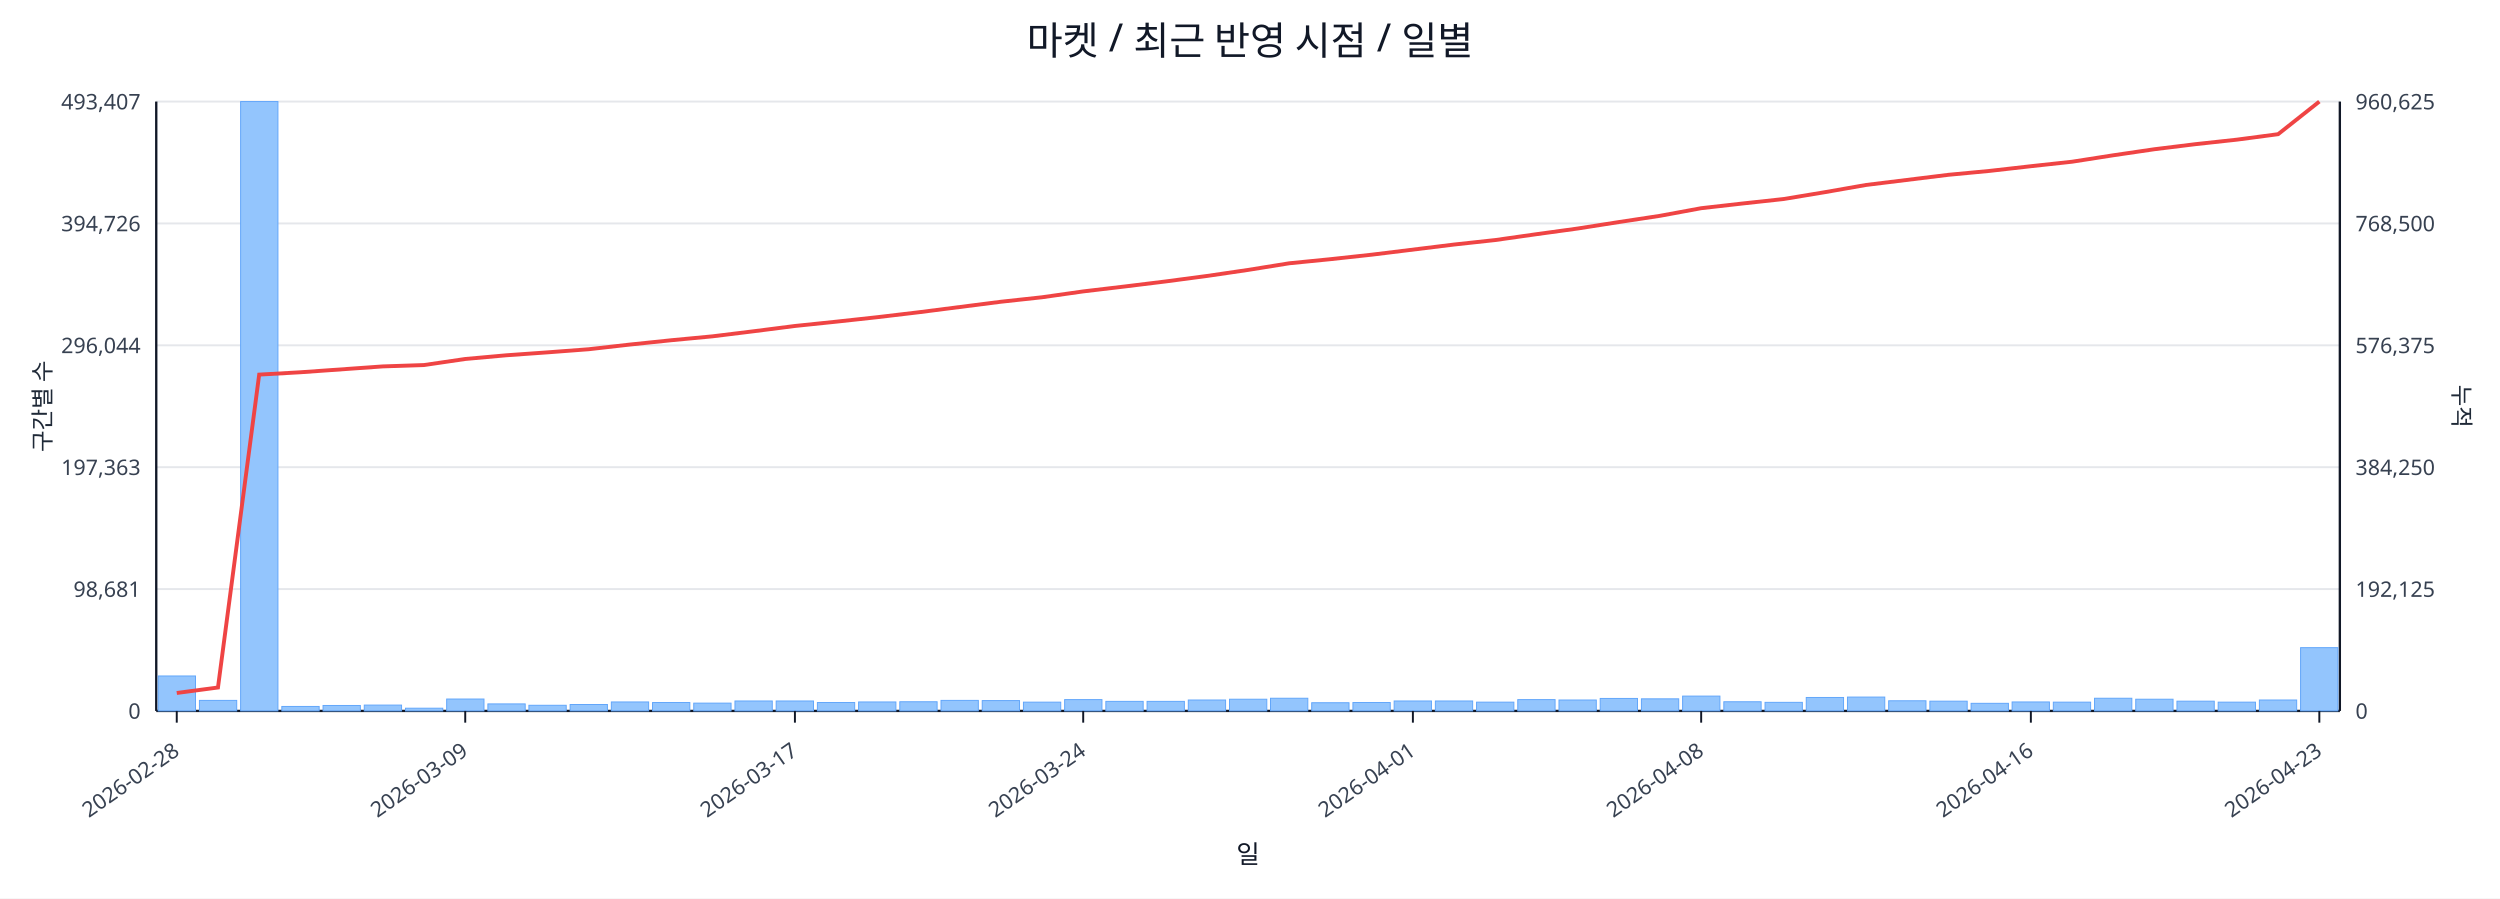
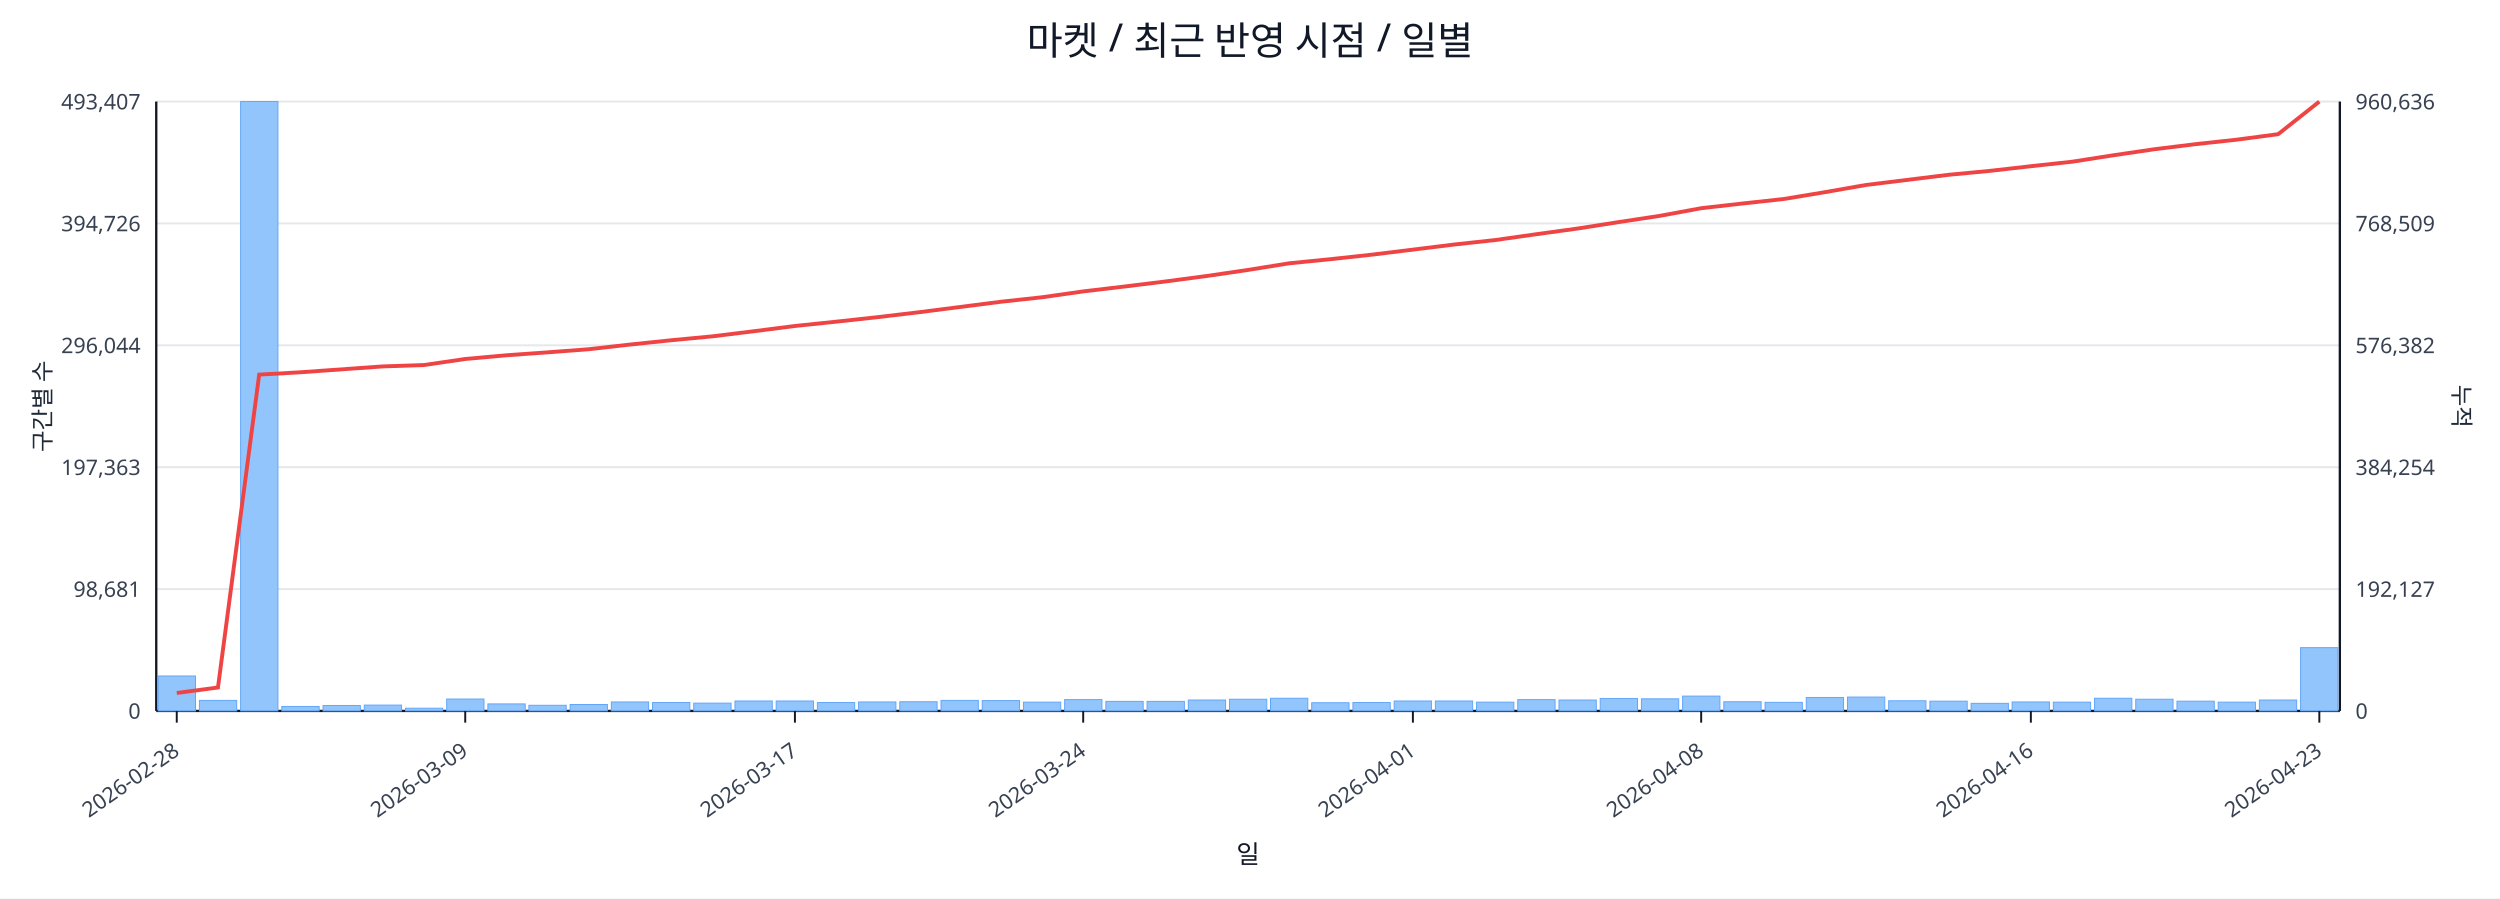
<svg xmlns="http://www.w3.org/2000/svg" width="1280" height="460" viewBox="0 0 1280 460">
  <rect x="0" y="0" width="100%" height="100%" fill="#ffffff" />
  <text x="640.0" y="28" font-size="20" text-anchor="middle" font-family="sans-serif" fill="#111827">마켓 / 최근 반영 시점 / 일별</text>
  <line x1="80.0" y1="52.0" x2="1198.0" y2="52.0" stroke="#e5e7eb" stroke-width="1" />
  <text x="72.0" y="56.0" font-size="11" text-anchor="end" font-family="sans-serif" fill="#374151">493,407</text>
-   <text x="1206.0" y="56.0" font-size="11" text-anchor="start" font-family="sans-serif" fill="#374151">960,625</text>
+   <text x="1206.0" y="56.0" font-size="11" text-anchor="start" font-family="sans-serif" fill="#374151">960,636</text>
  <line x1="80.0" y1="114.4" x2="1198.0" y2="114.4" stroke="#e5e7eb" stroke-width="1" />
  <text x="72.0" y="118.4" font-size="11" text-anchor="end" font-family="sans-serif" fill="#374151">394,726</text>
-   <text x="1206.0" y="118.4" font-size="11" text-anchor="start" font-family="sans-serif" fill="#374151">768,500</text>
+   <text x="1206.0" y="118.4" font-size="11" text-anchor="start" font-family="sans-serif" fill="#374151">768,509</text>
  <line x1="80.0" y1="176.8" x2="1198.0" y2="176.8" stroke="#e5e7eb" stroke-width="1" />
  <text x="72.0" y="180.8" font-size="11" text-anchor="end" font-family="sans-serif" fill="#374151">296,044</text>
-   <text x="1206.0" y="180.8" font-size="11" text-anchor="start" font-family="sans-serif" fill="#374151">576,375</text>
+   <text x="1206.0" y="180.8" font-size="11" text-anchor="start" font-family="sans-serif" fill="#374151">576,382</text>
  <line x1="80.0" y1="239.2" x2="1198.0" y2="239.2" stroke="#e5e7eb" stroke-width="1" />
  <text x="72.0" y="243.2" font-size="11" text-anchor="end" font-family="sans-serif" fill="#374151">197,363</text>
-   <text x="1206.0" y="243.2" font-size="11" text-anchor="start" font-family="sans-serif" fill="#374151">384,250</text>
+   <text x="1206.0" y="243.2" font-size="11" text-anchor="start" font-family="sans-serif" fill="#374151">384,254</text>
  <line x1="80.0" y1="301.6" x2="1198.0" y2="301.6" stroke="#e5e7eb" stroke-width="1" />
  <text x="72.0" y="305.6" font-size="11" text-anchor="end" font-family="sans-serif" fill="#374151">98,681</text>
-   <text x="1206.0" y="305.6" font-size="11" text-anchor="start" font-family="sans-serif" fill="#374151">192,125</text>
+   <text x="1206.0" y="305.6" font-size="11" text-anchor="start" font-family="sans-serif" fill="#374151">192,127</text>
  <line x1="80.0" y1="364.0" x2="1198.0" y2="364.0" stroke="#e5e7eb" stroke-width="1" />
  <text x="72.0" y="368.0" font-size="11" text-anchor="end" font-family="sans-serif" fill="#374151">0</text>
  <text x="1206.0" y="368.0" font-size="11" text-anchor="start" font-family="sans-serif" fill="#374151">0</text>
  <line x1="80.0" y1="364.0" x2="1198.0" y2="364.0" stroke="#111827" stroke-width="1.2" />
  <line x1="80.0" y1="52.0" x2="80.0" y2="364.0" stroke="#111827" stroke-width="1.2" />
  <line x1="1198.0" y1="52.0" x2="1198.0" y2="364.0" stroke="#111827" stroke-width="1.2" />
  <rect x="81.0" y="346.1" width="19.1" height="17.9" fill="#93c5fd" stroke="#60a5fa" stroke-width="0.5" />
  <rect x="102.1" y="358.6" width="19.1" height="5.4" fill="#93c5fd" stroke="#60a5fa" stroke-width="0.5" />
  <rect x="123.2" y="52.0" width="19.1" height="312.0" fill="#93c5fd" stroke="#60a5fa" stroke-width="0.5" />
  <rect x="144.3" y="361.7" width="19.1" height="2.3" fill="#93c5fd" stroke="#60a5fa" stroke-width="0.5" />
  <rect x="165.4" y="361.2" width="19.1" height="2.8" fill="#93c5fd" stroke="#60a5fa" stroke-width="0.5" />
  <rect x="186.5" y="361.0" width="19.1" height="3.0" fill="#93c5fd" stroke="#60a5fa" stroke-width="0.5" />
  <rect x="207.6" y="362.6" width="19.1" height="1.4" fill="#93c5fd" stroke="#60a5fa" stroke-width="0.5" />
  <rect x="228.7" y="357.9" width="19.1" height="6.1" fill="#93c5fd" stroke="#60a5fa" stroke-width="0.5" />
  <rect x="249.8" y="360.4" width="19.1" height="3.6" fill="#93c5fd" stroke="#60a5fa" stroke-width="0.5" />
  <rect x="270.8" y="361.1" width="19.1" height="2.9" fill="#93c5fd" stroke="#60a5fa" stroke-width="0.5" />
  <rect x="291.9" y="360.7" width="19.1" height="3.3" fill="#93c5fd" stroke="#60a5fa" stroke-width="0.5" />
  <rect x="313.0" y="359.4" width="19.1" height="4.6" fill="#93c5fd" stroke="#60a5fa" stroke-width="0.5" />
  <rect x="334.1" y="359.7" width="19.1" height="4.3" fill="#93c5fd" stroke="#60a5fa" stroke-width="0.5" />
  <rect x="355.2" y="360.0" width="19.1" height="4.0" fill="#93c5fd" stroke="#60a5fa" stroke-width="0.5" />
  <rect x="376.3" y="358.9" width="19.1" height="5.1" fill="#93c5fd" stroke="#60a5fa" stroke-width="0.5" />
  <rect x="397.4" y="358.9" width="19.1" height="5.1" fill="#93c5fd" stroke="#60a5fa" stroke-width="0.5" />
  <rect x="418.5" y="359.7" width="19.1" height="4.3" fill="#93c5fd" stroke="#60a5fa" stroke-width="0.5" />
  <rect x="439.6" y="359.4" width="19.1" height="4.6" fill="#93c5fd" stroke="#60a5fa" stroke-width="0.5" />
  <rect x="460.7" y="359.3" width="19.1" height="4.7" fill="#93c5fd" stroke="#60a5fa" stroke-width="0.5" />
  <rect x="481.8" y="358.6" width="19.1" height="5.4" fill="#93c5fd" stroke="#60a5fa" stroke-width="0.5" />
  <rect x="502.9" y="358.7" width="19.1" height="5.3" fill="#93c5fd" stroke="#60a5fa" stroke-width="0.5" />
  <rect x="524.0" y="359.5" width="19.1" height="4.5" fill="#93c5fd" stroke="#60a5fa" stroke-width="0.5" />
  <rect x="545.1" y="358.2" width="19.1" height="5.8" fill="#93c5fd" stroke="#60a5fa" stroke-width="0.5" />
  <rect x="566.2" y="359.1" width="19.1" height="4.9" fill="#93c5fd" stroke="#60a5fa" stroke-width="0.5" />
  <rect x="587.3" y="359.1" width="19.1" height="4.9" fill="#93c5fd" stroke="#60a5fa" stroke-width="0.5" />
  <rect x="608.4" y="358.4" width="19.1" height="5.6" fill="#93c5fd" stroke="#60a5fa" stroke-width="0.5" />
  <rect x="629.5" y="358.0" width="19.1" height="6.0" fill="#93c5fd" stroke="#60a5fa" stroke-width="0.5" />
  <rect x="650.5" y="357.5" width="19.1" height="6.5" fill="#93c5fd" stroke="#60a5fa" stroke-width="0.5" />
  <rect x="671.6" y="359.8" width="19.1" height="4.2" fill="#93c5fd" stroke="#60a5fa" stroke-width="0.5" />
  <rect x="692.7" y="359.7" width="19.1" height="4.3" fill="#93c5fd" stroke="#60a5fa" stroke-width="0.5" />
  <rect x="713.8" y="358.9" width="19.1" height="5.1" fill="#93c5fd" stroke="#60a5fa" stroke-width="0.5" />
  <rect x="734.9" y="358.9" width="19.1" height="5.1" fill="#93c5fd" stroke="#60a5fa" stroke-width="0.5" />
  <rect x="756.0" y="359.5" width="19.1" height="4.5" fill="#93c5fd" stroke="#60a5fa" stroke-width="0.5" />
  <rect x="777.1" y="358.2" width="19.1" height="5.8" fill="#93c5fd" stroke="#60a5fa" stroke-width="0.5" />
  <rect x="798.2" y="358.4" width="19.1" height="5.6" fill="#93c5fd" stroke="#60a5fa" stroke-width="0.5" />
  <rect x="819.3" y="357.6" width="19.1" height="6.4" fill="#93c5fd" stroke="#60a5fa" stroke-width="0.5" />
  <rect x="840.4" y="357.8" width="19.1" height="6.2" fill="#93c5fd" stroke="#60a5fa" stroke-width="0.5" />
  <rect x="861.5" y="356.4" width="19.1" height="7.6" fill="#93c5fd" stroke="#60a5fa" stroke-width="0.5" />
  <rect x="882.6" y="359.3" width="19.1" height="4.7" fill="#93c5fd" stroke="#60a5fa" stroke-width="0.5" />
  <rect x="903.7" y="359.6" width="19.1" height="4.4" fill="#93c5fd" stroke="#60a5fa" stroke-width="0.5" />
  <rect x="924.8" y="357.1" width="19.1" height="6.9" fill="#93c5fd" stroke="#60a5fa" stroke-width="0.5" />
  <rect x="945.9" y="356.9" width="19.1" height="7.1" fill="#93c5fd" stroke="#60a5fa" stroke-width="0.5" />
  <rect x="967.0" y="358.8" width="19.1" height="5.2" fill="#93c5fd" stroke="#60a5fa" stroke-width="0.5" />
  <rect x="988.1" y="359.0" width="19.1" height="5.0" fill="#93c5fd" stroke="#60a5fa" stroke-width="0.5" />
  <rect x="1009.2" y="360.1" width="19.1" height="3.9" fill="#93c5fd" stroke="#60a5fa" stroke-width="0.5" />
  <rect x="1030.2" y="359.4" width="19.1" height="4.6" fill="#93c5fd" stroke="#60a5fa" stroke-width="0.5" />
  <rect x="1051.3" y="359.5" width="19.1" height="4.5" fill="#93c5fd" stroke="#60a5fa" stroke-width="0.5" />
  <rect x="1072.4" y="357.5" width="19.1" height="6.5" fill="#93c5fd" stroke="#60a5fa" stroke-width="0.5" />
  <rect x="1093.5" y="358.0" width="19.1" height="6.0" fill="#93c5fd" stroke="#60a5fa" stroke-width="0.5" />
  <rect x="1114.6" y="359.0" width="19.1" height="5.0" fill="#93c5fd" stroke="#60a5fa" stroke-width="0.5" />
  <rect x="1135.7" y="359.5" width="19.1" height="4.5" fill="#93c5fd" stroke="#60a5fa" stroke-width="0.5" />
  <rect x="1156.8" y="358.4" width="19.1" height="5.6" fill="#93c5fd" stroke="#60a5fa" stroke-width="0.5" />
  <rect x="1177.9" y="331.6" width="19.1" height="32.4" fill="#93c5fd" stroke="#60a5fa" stroke-width="0.5" />
  <polyline fill="none" stroke="#ef4444" stroke-width="2" points="90.5,354.8 111.6,352.0 132.7,191.8 153.8,190.6 174.9,189.1 196.0,187.6 217.1,186.9 238.2,183.8 259.3,181.9 280.4,180.4 301.5,178.8 322.6,176.4 343.7,174.2 364.8,172.2 385.9,169.6 407.0,166.9 428.1,164.7 449.2,162.4 470.2,159.9 491.3,157.2 512.4,154.5 533.5,152.2 554.6,149.2 575.7,146.7 596.8,144.1 617.9,141.3 639.0,138.2 660.1,134.8 681.2,132.7 702.3,130.4 723.4,127.8 744.5,125.2 765.6,122.9 786.7,119.9 807.8,117.0 828.8,113.7 849.9,110.5 871.0,106.6 892.1,104.2 913.2,101.9 934.3,98.4 955.4,94.7 976.5,92.1 997.6,89.5 1018.7,87.5 1039.8,85.1 1060.9,82.8 1082.0,79.5 1103.1,76.4 1124.2,73.8 1145.3,71.5 1166.4,68.7 1187.5,52.0" />
  <line x1="90.5" y1="364.0" x2="90.5" y2="370.0" stroke="#111827" stroke-width="1" />
  <text x="92.5" y="386.0" font-size="11" text-anchor="end" transform="rotate(-35 92.5 386.0)" font-family="sans-serif" fill="#374151">2026-02-28</text>
  <line x1="238.2" y1="364.0" x2="238.2" y2="370.0" stroke="#111827" stroke-width="1" />
  <text x="240.2" y="386.0" font-size="11" text-anchor="end" transform="rotate(-35 240.2 386.0)" font-family="sans-serif" fill="#374151">2026-03-09</text>
  <line x1="407.0" y1="364.0" x2="407.0" y2="370.0" stroke="#111827" stroke-width="1" />
  <text x="409.0" y="386.0" font-size="11" text-anchor="end" transform="rotate(-35 409.0 386.0)" font-family="sans-serif" fill="#374151">2026-03-17</text>
  <line x1="554.6" y1="364.0" x2="554.6" y2="370.0" stroke="#111827" stroke-width="1" />
  <text x="556.6" y="386.0" font-size="11" text-anchor="end" transform="rotate(-35 556.6 386.0)" font-family="sans-serif" fill="#374151">2026-03-24</text>
  <line x1="723.4" y1="364.0" x2="723.4" y2="370.0" stroke="#111827" stroke-width="1" />
  <text x="725.4" y="386.0" font-size="11" text-anchor="end" transform="rotate(-35 725.4 386.0)" font-family="sans-serif" fill="#374151">2026-04-01</text>
  <line x1="871.0" y1="364.0" x2="871.0" y2="370.0" stroke="#111827" stroke-width="1" />
  <text x="873.0" y="386.0" font-size="11" text-anchor="end" transform="rotate(-35 873.0 386.0)" font-family="sans-serif" fill="#374151">2026-04-08</text>
  <line x1="1039.8" y1="364.0" x2="1039.8" y2="370.0" stroke="#111827" stroke-width="1" />
  <text x="1041.8" y="386.0" font-size="11" text-anchor="end" transform="rotate(-35 1041.8 386.0)" font-family="sans-serif" fill="#374151">2026-04-16</text>
  <line x1="1187.5" y1="364.0" x2="1187.5" y2="370.0" stroke="#111827" stroke-width="1" />
  <text x="1189.5" y="386.0" font-size="11" text-anchor="end" transform="rotate(-35 1189.5 386.0)" font-family="sans-serif" fill="#374151">2026-04-23</text>
  <text x="26" y="208.0" font-size="12" transform="rotate(-90 26 208.0)" text-anchor="middle" font-family="sans-serif" fill="#1f2937">구간별 수</text>
  <text x="1256.0" y="208.0" font-size="12" transform="rotate(90 1256.0 208.0)" text-anchor="middle" font-family="sans-serif" fill="#1f2937">누적</text>
  <text x="639.0" y="442.0" font-size="13" text-anchor="middle" font-family="sans-serif" fill="#111827">일</text>
</svg>
